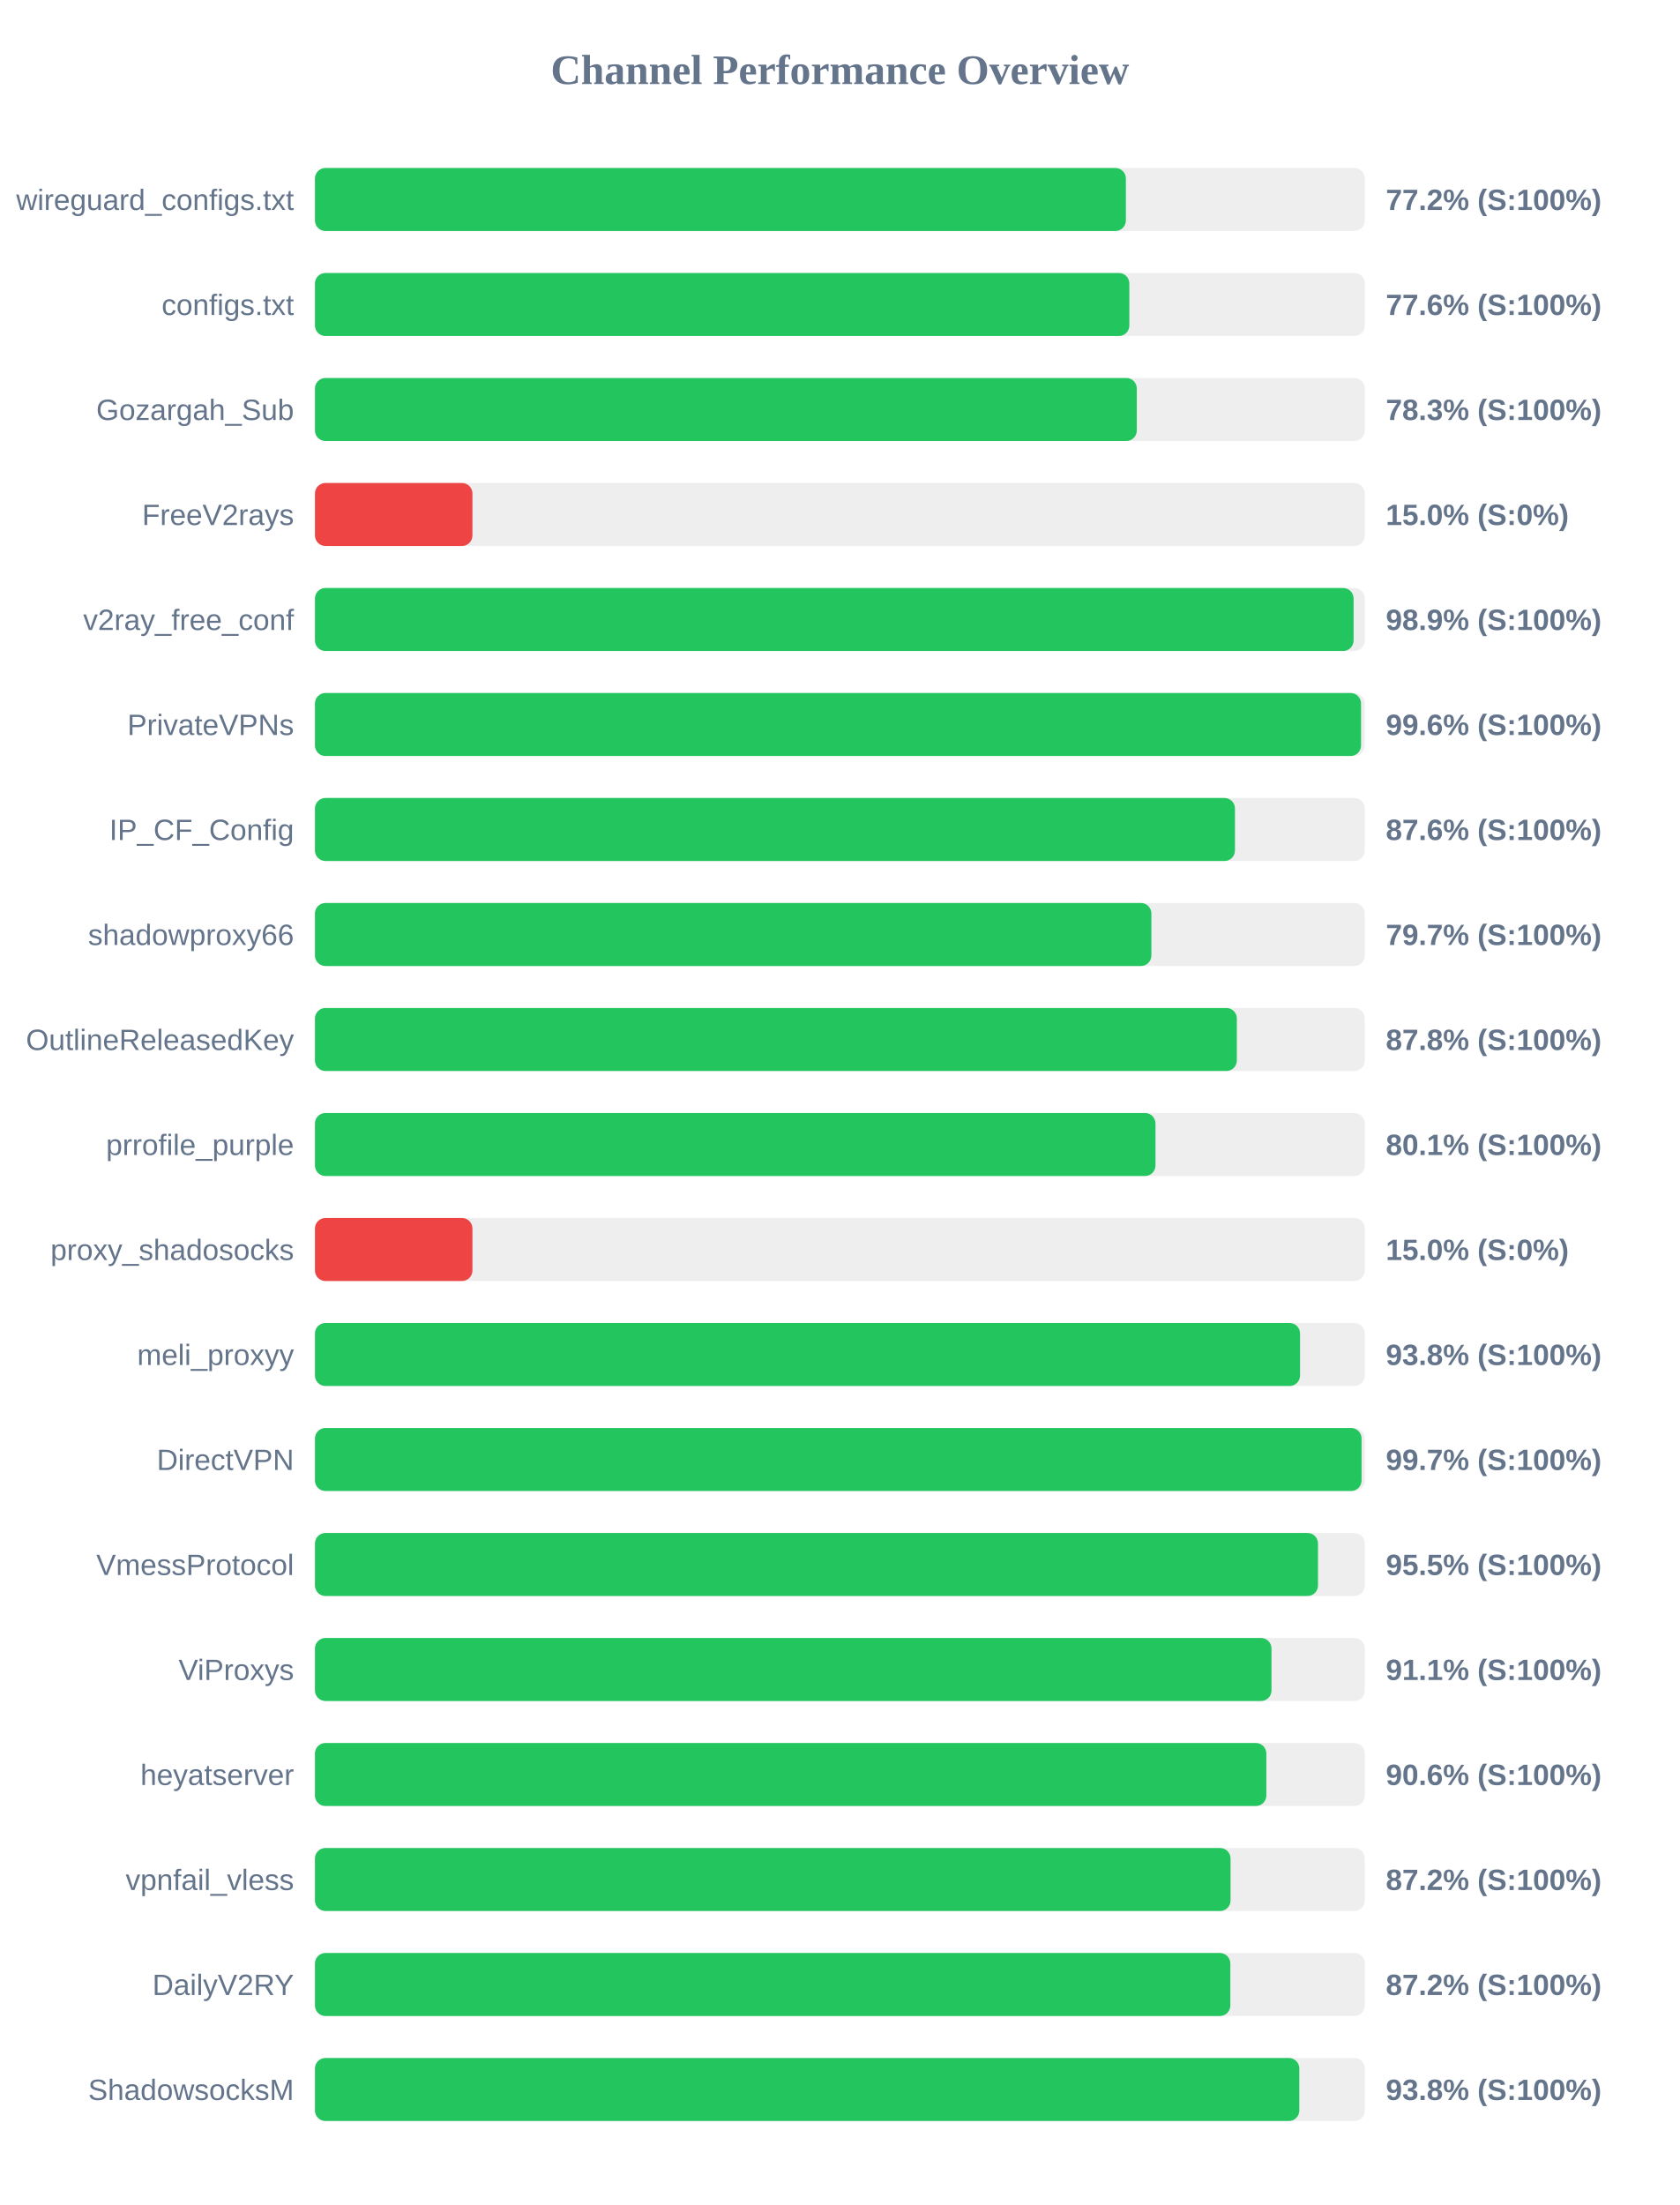
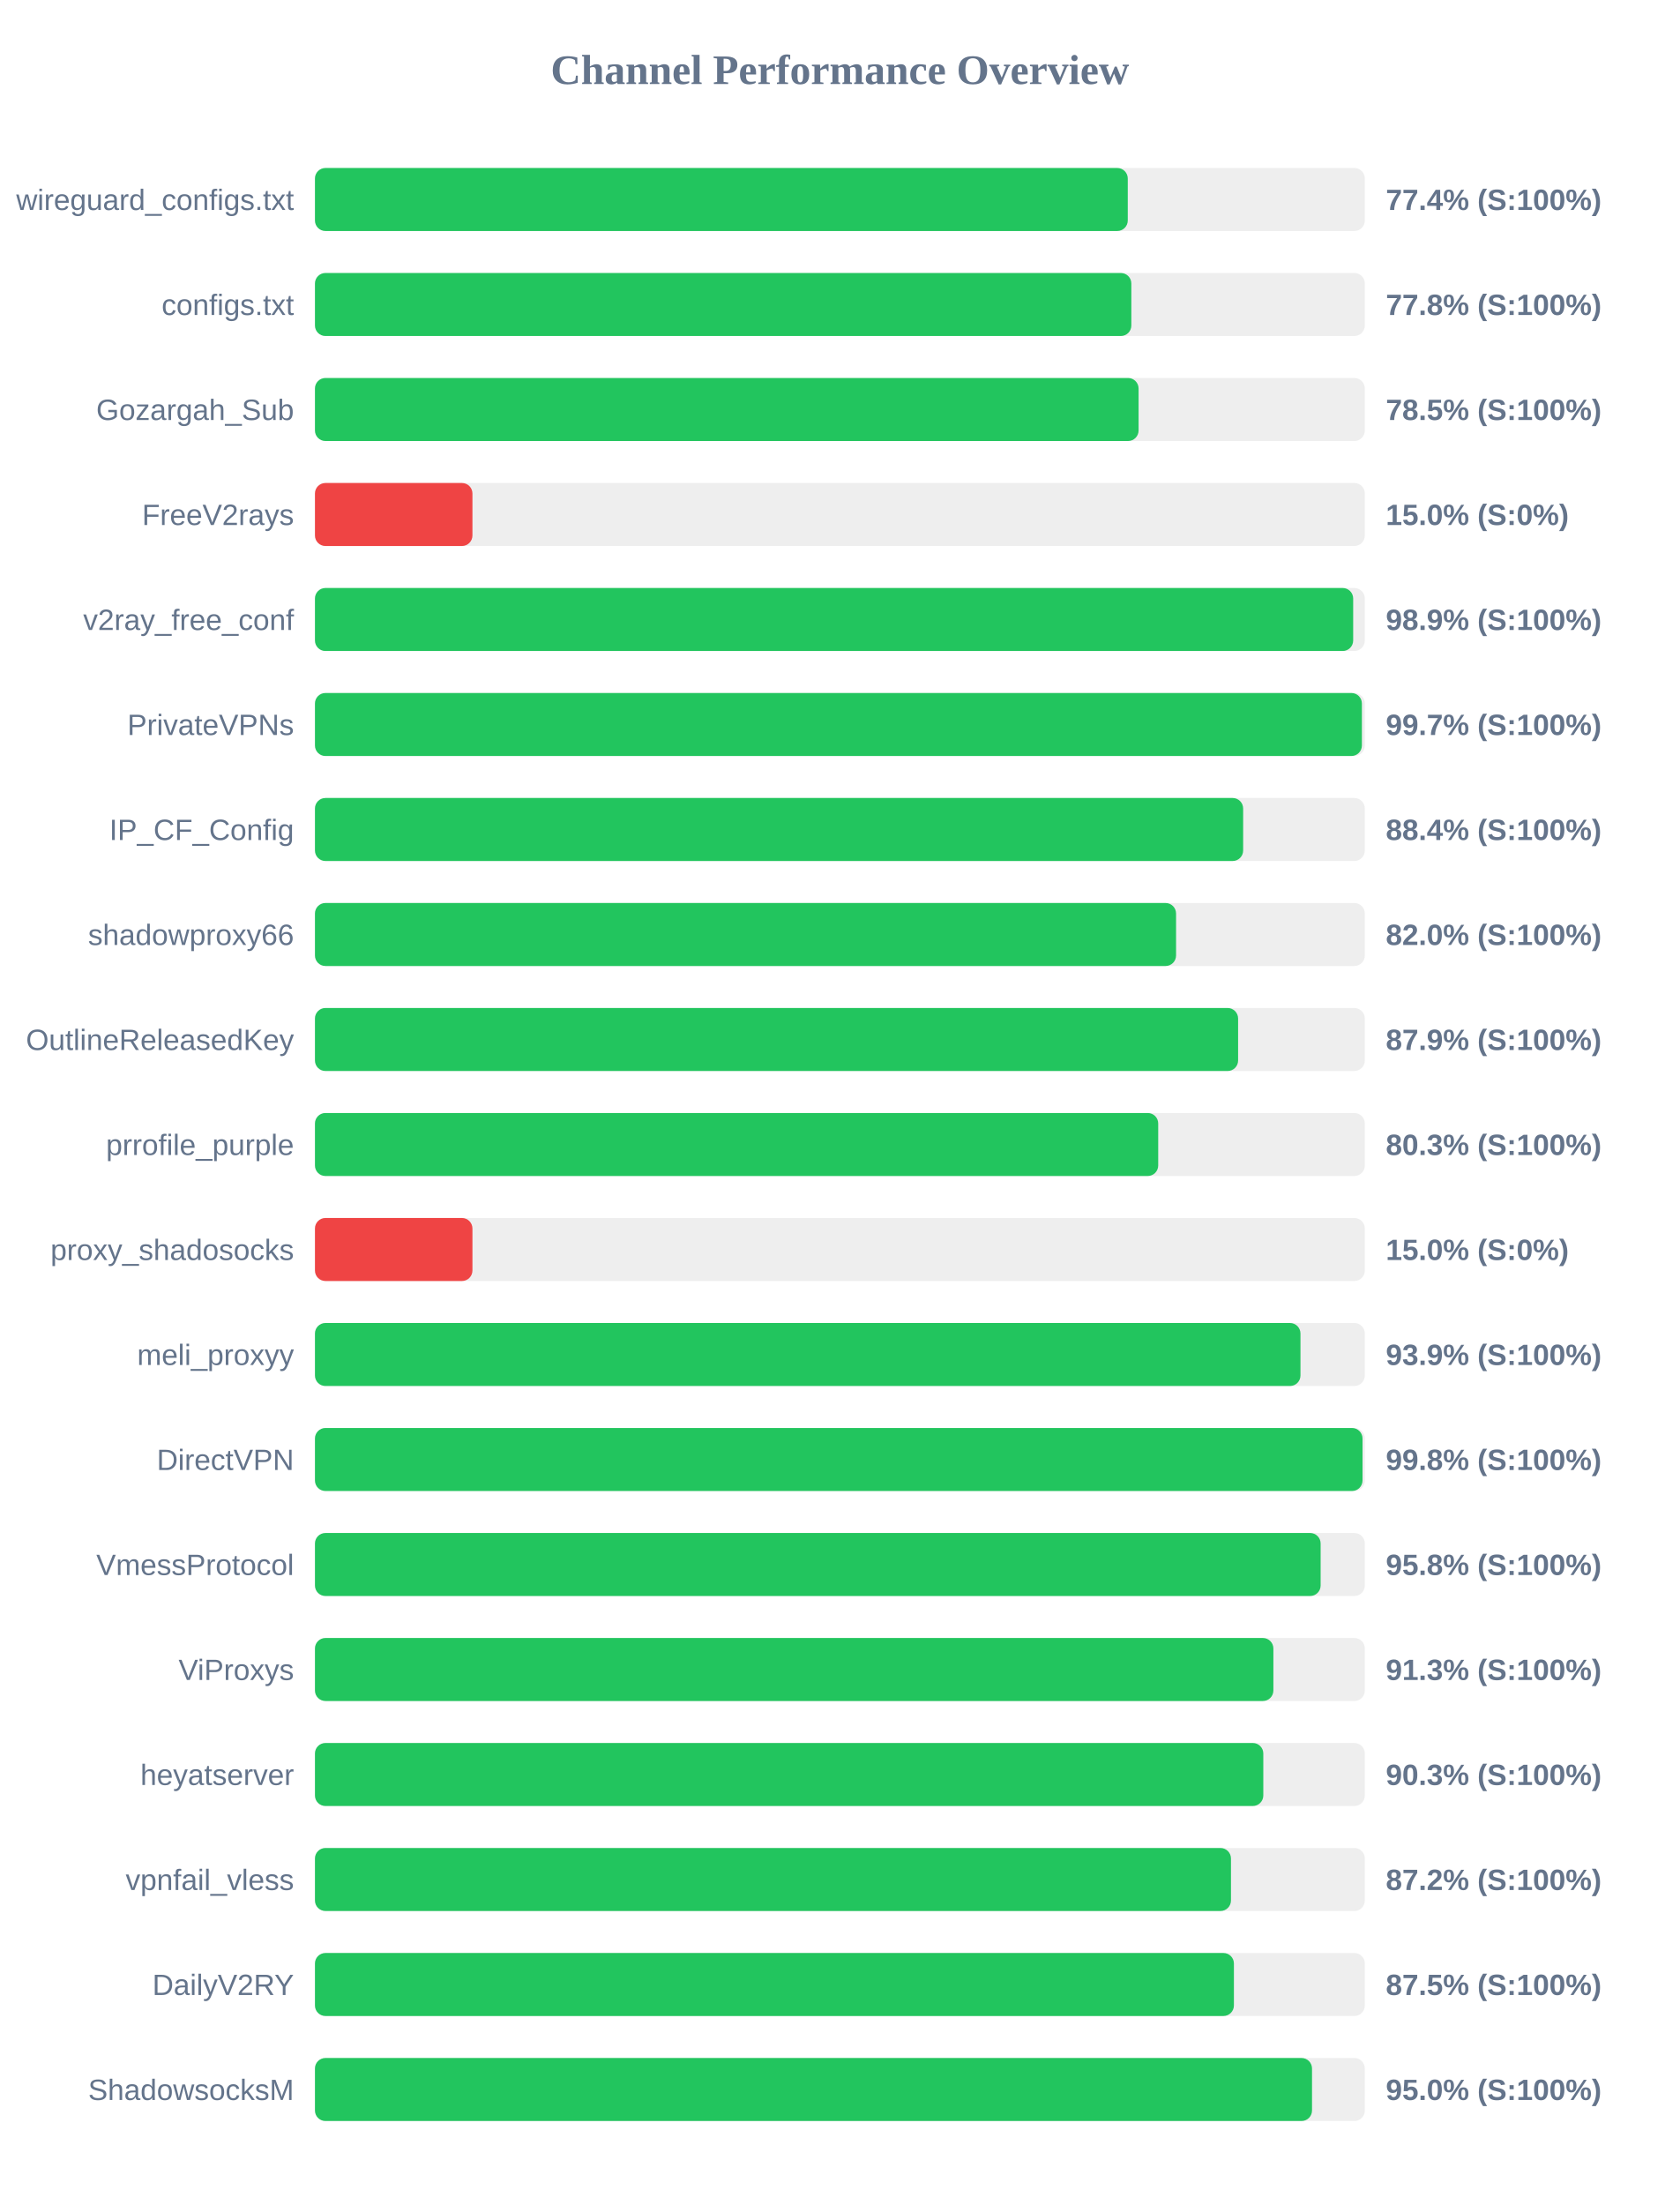
<svg xmlns="http://www.w3.org/2000/svg" width="800" height="1050" version="1.1">
  <style>
        .row { font: 14px Arial; fill: #64748b; }
        .score { font: bold 14px Arial; fill: #64748b; }
    </style>
  <text x="400" y="40" text-anchor="middle" font-size="20px" font-weight="bold" fill="#64748b">Channel Performance Overview</text>
  <rect x="150" y="80" width="500" height="30" fill="#eee" rx="5" />
-   <rect x="150" y="80" width="386.2" height="30" fill="#22c55e" rx="5" />
+   <rect x="150" y="80" width="387.1" height="30" fill="#22c55e" rx="5" />
  <text x="140" y="100" text-anchor="end" class="row">wireguard_configs.txt</text>
-   <text x="660" y="100" text-anchor="start" class="score">77.2% (S:100%)</text>
+   <text x="660" y="100" text-anchor="start" class="score">77.4% (S:100%)</text>
  <rect x="150" y="130" width="500" height="30" fill="#eee" rx="5" />
-   <rect x="150" y="130" width="387.85" height="30" fill="#22c55e" rx="5" />
+   <rect x="150" y="130" width="388.8" height="30" fill="#22c55e" rx="5" />
  <text x="140" y="150" text-anchor="end" class="row">configs.txt</text>
-   <text x="660" y="150" text-anchor="start" class="score">77.6% (S:100%)</text>
+   <text x="660" y="150" text-anchor="start" class="score">77.8% (S:100%)</text>
  <rect x="150" y="180" width="500" height="30" fill="#eee" rx="5" />
-   <rect x="150" y="180" width="391.4" height="30" fill="#22c55e" rx="5" />
+   <rect x="150" y="180" width="392.25" height="30" fill="#22c55e" rx="5" />
  <text x="140" y="200" text-anchor="end" class="row">Gozargah_Sub</text>
-   <text x="660" y="200" text-anchor="start" class="score">78.3% (S:100%)</text>
+   <text x="660" y="200" text-anchor="start" class="score">78.5% (S:100%)</text>
  <rect x="150" y="230" width="500" height="30" fill="#eee" rx="5" />
  <rect x="150" y="230" width="75.0" height="30" fill="#ef4444" rx="5" />
  <text x="140" y="250" text-anchor="end" class="row">FreeV2rays</text>
  <text x="660" y="250" text-anchor="start" class="score">15.0% (S:0%)</text>
  <rect x="150" y="280" width="500" height="30" fill="#eee" rx="5" />
-   <rect x="150" y="280" width="494.65" height="30" fill="#22c55e" rx="5" />
+   <rect x="150" y="280" width="494.45" height="30" fill="#22c55e" rx="5" />
  <text x="140" y="300" text-anchor="end" class="row">v2ray_free_conf</text>
  <text x="660" y="300" text-anchor="start" class="score">98.9% (S:100%)</text>
  <rect x="150" y="330" width="500" height="30" fill="#eee" rx="5" />
-   <rect x="150" y="330" width="498.2" height="30" fill="#22c55e" rx="5" />
+   <rect x="150" y="330" width="498.6" height="30" fill="#22c55e" rx="5" />
  <text x="140" y="350" text-anchor="end" class="row">PrivateVPNs</text>
-   <text x="660" y="350" text-anchor="start" class="score">99.6% (S:100%)</text>
+   <text x="660" y="350" text-anchor="start" class="score">99.7% (S:100%)</text>
  <rect x="150" y="380" width="500" height="30" fill="#eee" rx="5" />
-   <rect x="150" y="380" width="438.15" height="30" fill="#22c55e" rx="5" />
+   <rect x="150" y="380" width="442.05" height="30" fill="#22c55e" rx="5" />
  <text x="140" y="400" text-anchor="end" class="row">IP_CF_Config</text>
-   <text x="660" y="400" text-anchor="start" class="score">87.6% (S:100%)</text>
+   <text x="660" y="400" text-anchor="start" class="score">88.4% (S:100%)</text>
  <rect x="150" y="430" width="500" height="30" fill="#eee" rx="5" />
-   <rect x="150" y="430" width="398.35" height="30" fill="#22c55e" rx="5" />
+   <rect x="150" y="430" width="410.1" height="30" fill="#22c55e" rx="5" />
  <text x="140" y="450" text-anchor="end" class="row">shadowproxy66</text>
-   <text x="660" y="450" text-anchor="start" class="score">79.7% (S:100%)</text>
+   <text x="660" y="450" text-anchor="start" class="score">82.0% (S:100%)</text>
  <rect x="150" y="480" width="500" height="30" fill="#eee" rx="5" />
-   <rect x="150" y="480" width="439.05" height="30" fill="#22c55e" rx="5" />
+   <rect x="150" y="480" width="439.65" height="30" fill="#22c55e" rx="5" />
  <text x="140" y="500" text-anchor="end" class="row">OutlineReleasedKey</text>
-   <text x="660" y="500" text-anchor="start" class="score">87.8% (S:100%)</text>
+   <text x="660" y="500" text-anchor="start" class="score">87.9% (S:100%)</text>
  <rect x="150" y="530" width="500" height="30" fill="#eee" rx="5" />
-   <rect x="150" y="530" width="400.3" height="30" fill="#22c55e" rx="5" />
+   <rect x="150" y="530" width="401.6" height="30" fill="#22c55e" rx="5" />
  <text x="140" y="550" text-anchor="end" class="row">prrofile_purple</text>
-   <text x="660" y="550" text-anchor="start" class="score">80.1% (S:100%)</text>
+   <text x="660" y="550" text-anchor="start" class="score">80.3% (S:100%)</text>
  <rect x="150" y="580" width="500" height="30" fill="#eee" rx="5" />
  <rect x="150" y="580" width="75.0" height="30" fill="#ef4444" rx="5" />
  <text x="140" y="600" text-anchor="end" class="row">proxy_shadosocks</text>
  <text x="660" y="600" text-anchor="start" class="score">15.0% (S:0%)</text>
  <rect x="150" y="630" width="500" height="30" fill="#eee" rx="5" />
-   <rect x="150" y="630" width="469.15" height="30" fill="#22c55e" rx="5" />
+   <rect x="150" y="630" width="469.35" height="30" fill="#22c55e" rx="5" />
  <text x="140" y="650" text-anchor="end" class="row">meli_proxyy</text>
-   <text x="660" y="650" text-anchor="start" class="score">93.8% (S:100%)</text>
+   <text x="660" y="650" text-anchor="start" class="score">93.9% (S:100%)</text>
  <rect x="150" y="680" width="500" height="30" fill="#eee" rx="5" />
-   <rect x="150" y="680" width="498.45" height="30" fill="#22c55e" rx="5" />
+   <rect x="150" y="680" width="498.9" height="30" fill="#22c55e" rx="5" />
  <text x="140" y="700" text-anchor="end" class="row">DirectVPN</text>
-   <text x="660" y="700" text-anchor="start" class="score">99.7% (S:100%)</text>
+   <text x="660" y="700" text-anchor="start" class="score">99.8% (S:100%)</text>
  <rect x="150" y="730" width="500" height="30" fill="#eee" rx="5" />
-   <rect x="150" y="730" width="477.7" height="30" fill="#22c55e" rx="5" />
+   <rect x="150" y="730" width="478.95" height="30" fill="#22c55e" rx="5" />
  <text x="140" y="750" text-anchor="end" class="row">VmessProtocol</text>
-   <text x="660" y="750" text-anchor="start" class="score">95.5% (S:100%)</text>
+   <text x="660" y="750" text-anchor="start" class="score">95.8% (S:100%)</text>
  <rect x="150" y="780" width="500" height="30" fill="#eee" rx="5" />
-   <rect x="150" y="780" width="455.55" height="30" fill="#22c55e" rx="5" />
+   <rect x="150" y="780" width="456.45" height="30" fill="#22c55e" rx="5" />
  <text x="140" y="800" text-anchor="end" class="row">ViProxys</text>
-   <text x="660" y="800" text-anchor="start" class="score">91.1% (S:100%)</text>
+   <text x="660" y="800" text-anchor="start" class="score">91.3% (S:100%)</text>
  <rect x="150" y="830" width="500" height="30" fill="#eee" rx="5" />
-   <rect x="150" y="830" width="453.1" height="30" fill="#22c55e" rx="5" />
+   <rect x="150" y="830" width="451.65" height="30" fill="#22c55e" rx="5" />
  <text x="140" y="850" text-anchor="end" class="row">heyatserver</text>
-   <text x="660" y="850" text-anchor="start" class="score">90.6% (S:100%)</text>
+   <text x="660" y="850" text-anchor="start" class="score">90.3% (S:100%)</text>
  <rect x="150" y="880" width="500" height="30" fill="#eee" rx="5" />
-   <rect x="150" y="880" width="436.05" height="30" fill="#22c55e" rx="5" />
+   <rect x="150" y="880" width="436.25" height="30" fill="#22c55e" rx="5" />
  <text x="140" y="900" text-anchor="end" class="row">vpnfail_vless</text>
  <text x="660" y="900" text-anchor="start" class="score">87.2% (S:100%)</text>
  <rect x="150" y="930" width="500" height="30" fill="#eee" rx="5" />
-   <rect x="150" y="930" width="435.95" height="30" fill="#22c55e" rx="5" />
+   <rect x="150" y="930" width="437.65" height="30" fill="#22c55e" rx="5" />
  <text x="140" y="950" text-anchor="end" class="row">DailyV2RY</text>
-   <text x="660" y="950" text-anchor="start" class="score">87.2% (S:100%)</text>
+   <text x="660" y="950" text-anchor="start" class="score">87.5% (S:100%)</text>
  <rect x="150" y="980" width="500" height="30" fill="#eee" rx="5" />
-   <rect x="150" y="980" width="468.8" height="30" fill="#22c55e" rx="5" />
+   <rect x="150" y="980" width="474.85" height="30" fill="#22c55e" rx="5" />
  <text x="140" y="1000" text-anchor="end" class="row">ShadowsocksM</text>
-   <text x="660" y="1000" text-anchor="start" class="score">93.8% (S:100%)</text>
+   <text x="660" y="1000" text-anchor="start" class="score">95.0% (S:100%)</text>
</svg>
